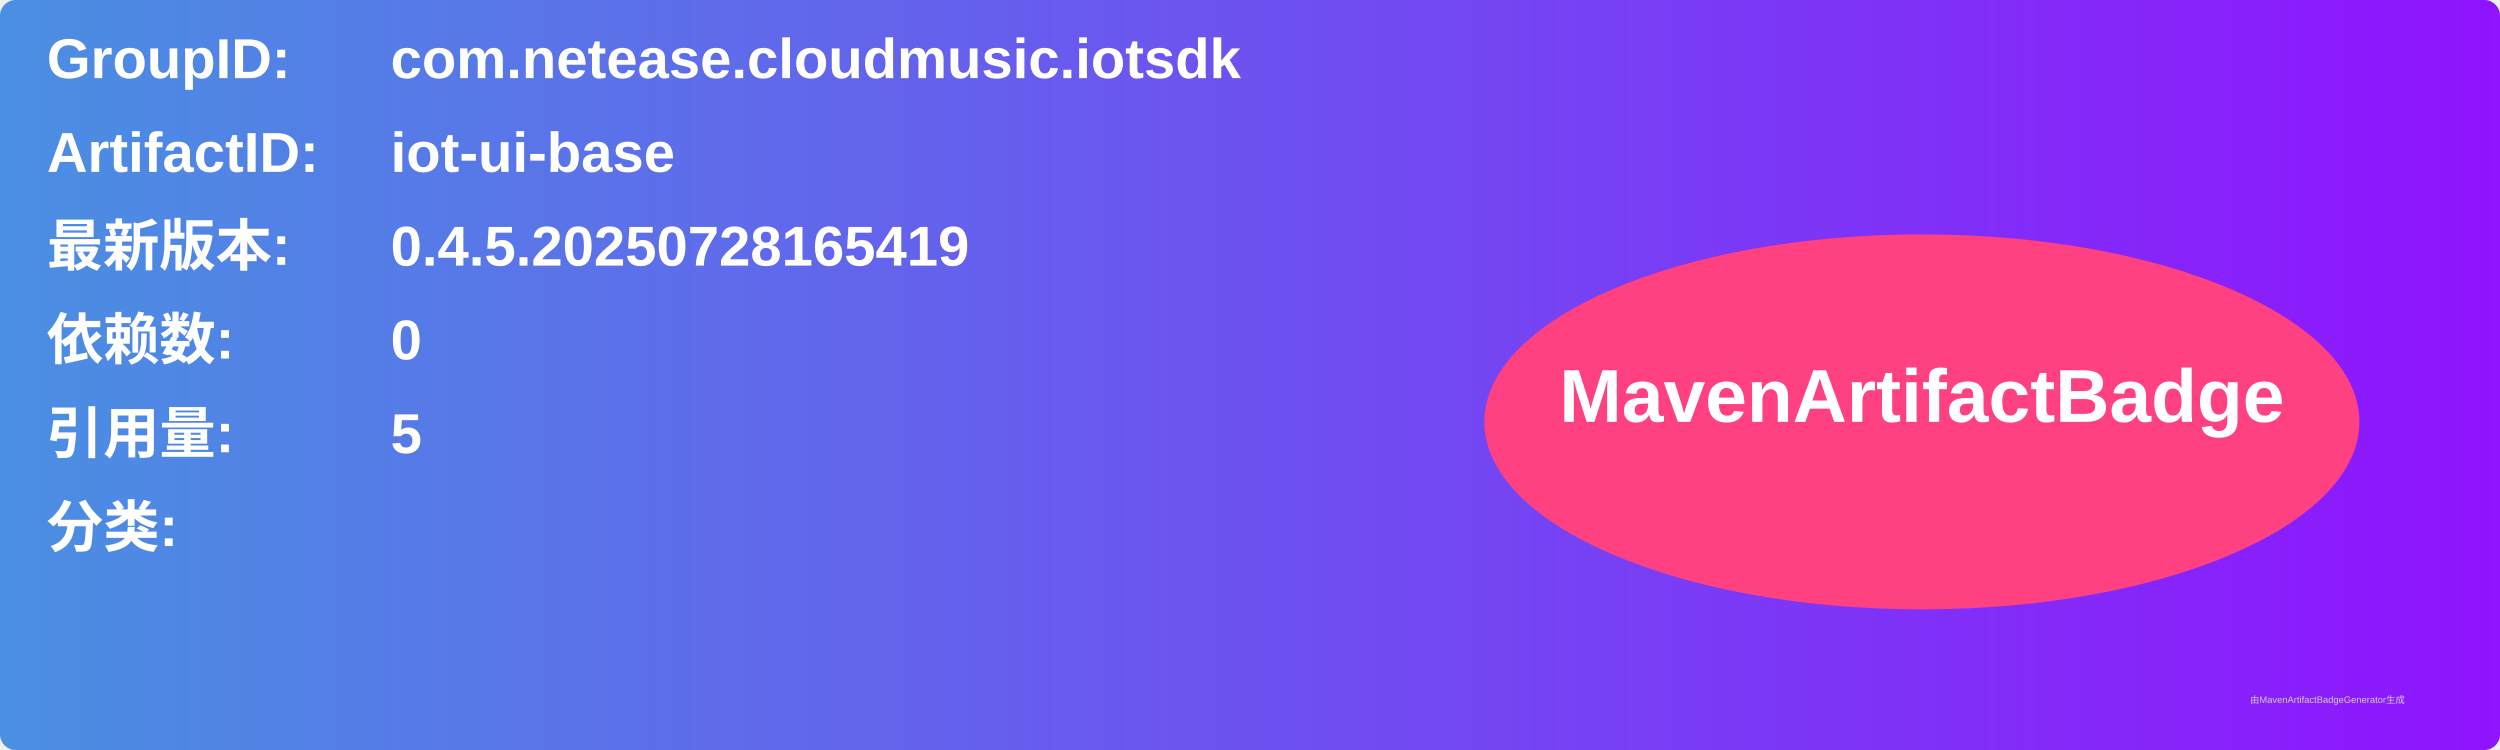
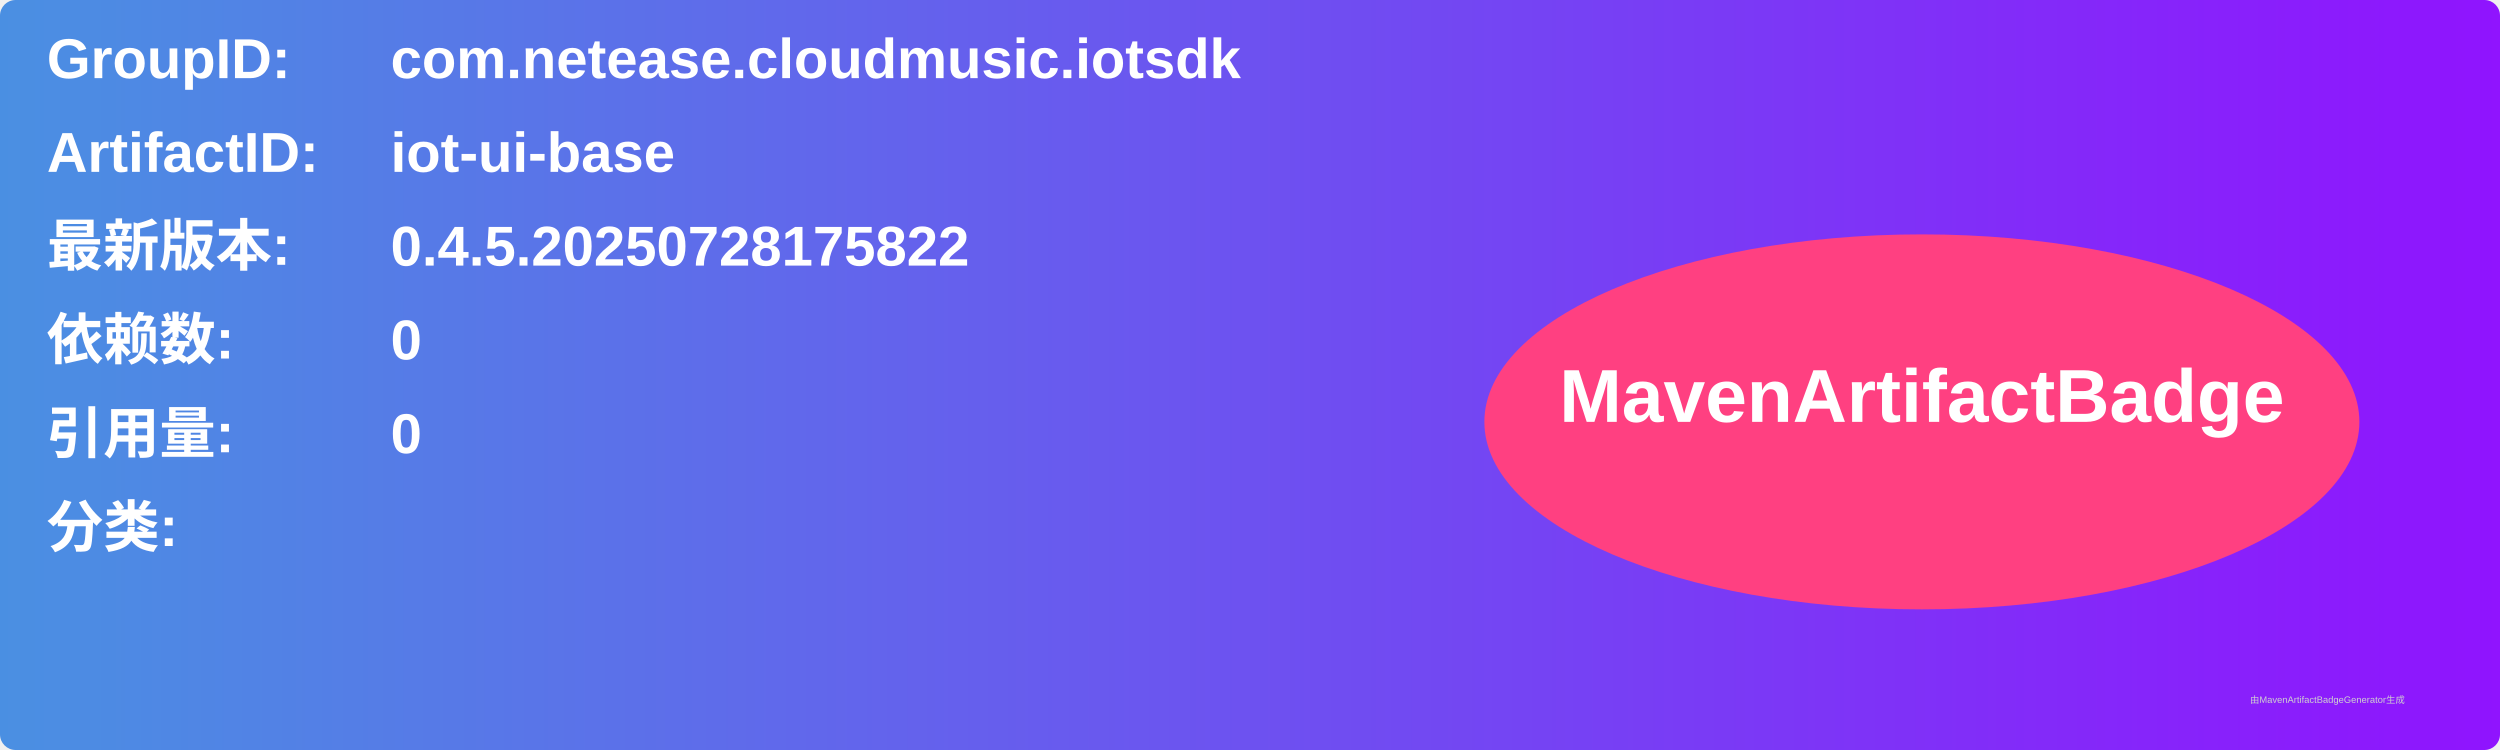
<svg xmlns="http://www.w3.org/2000/svg" width="800" height="240" viewBox="0 0 800 240">
  <linearGradient id="grad" x1="0%" y1="0%" x2="100%" y2="0%">
    <stop offset="0%" stop-color="#4a90e2" />
    <stop offset="100%" stop-color="#9013fe" />
  </linearGradient>
  <rect width="100%" height="100%" rx="5" ry="5" fill="url(#grad)" />
  <g transform="translate(15, 15)">
    <text x="0" y="10" font-family="Arial" font-size="18" fill="white" font-weight="bold" width="260">GroupID:</text>
    <text x="110" y="10" font-family="Arial" font-size="18" fill="white" font-weight="bold" width="460">com.netease.cloudmusic.iotsdk</text>
    <text x="0" y="40" font-family="Arial" font-size="18" fill="white" font-weight="bold" width="260">ArtifactID:</text>
    <text x="110" y="40" font-family="Arial" font-size="18" fill="white" font-weight="bold" width="460">iot-ui-base</text>
    <text x="0" y="70" font-family="Arial" font-size="18" fill="white" font-weight="bold">最新版本:</text>
    <text x="110" y="70" font-family="Arial" font-size="18" fill="white" font-weight="bold">
-       <tspan font-weight="bold">0.4.5.20250728165419</tspan>
+       <tspan font-weight="bold">0.4.5.20250728175822</tspan>
    </text>
    <text x="0" y="100" font-family="Arial" font-size="18" fill="white" font-weight="bold">依赖数: </text>
    <text x="110" y="100" font-family="Arial" font-size="18" fill="white">
      <tspan font-weight="bold">0</tspan>
    </text>
    <text x="0" y="130" font-family="Arial" font-size="18" fill="white" font-weight="bold">引用量: </text>
    <text x="110" y="130" font-family="Arial" font-size="18" fill="white">
-       <tspan font-weight="bold">5</tspan>
+       <tspan font-weight="bold">0</tspan>
    </text>
    <text x="0" y="160" font-family="Arial" font-size="18" fill="white" font-weight="bold">分类:</text>
    <text x="10" y="190" font-family="Arial" font-size="10" fill="white">
      <tspan font-weight="bold" />
    </text>
    <ellipse cx="600" cy="120" rx="140" ry="60" fill="#ff4081" />
    <text x="600" y="120" text-anchor="middle" font-family="Arial" font-size="24" fill="white" font-weight="bold">MavenArtifactBadge</text>
  </g>
  <text x="720" y="225" font-family="Arial" font-size="3" fill="#d0d0d0">由MavenArtifactBadgeGenerator生成</text>
</svg>
